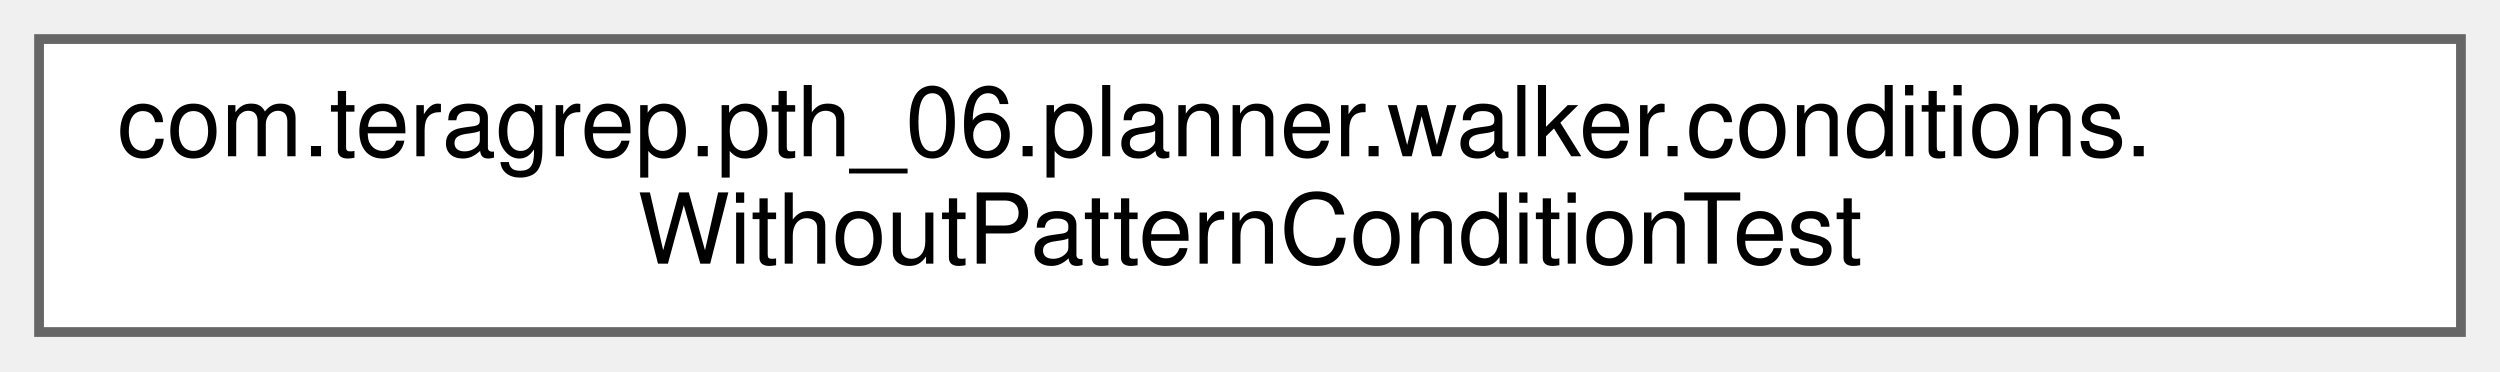
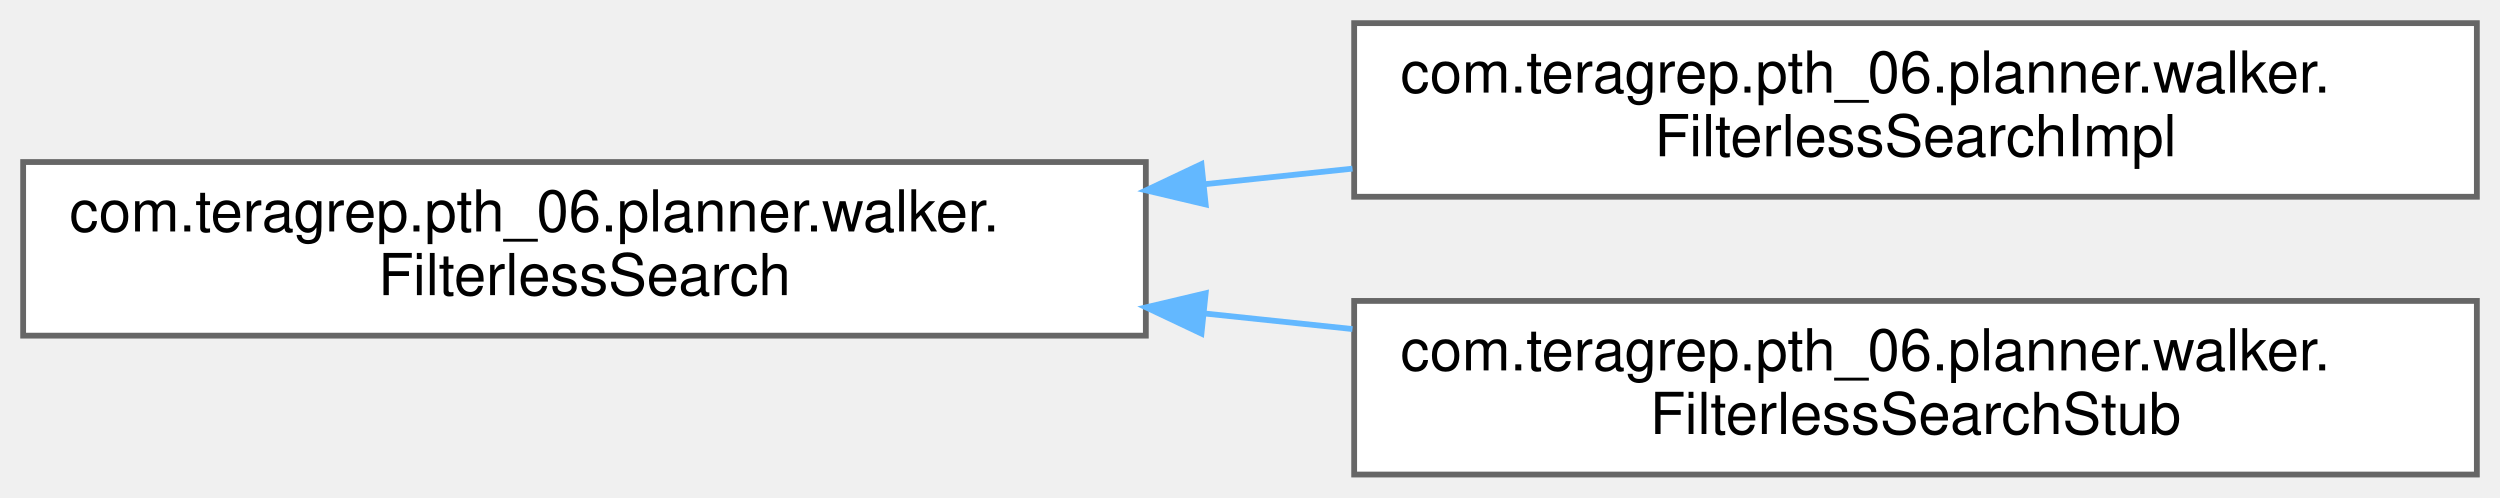
- <svg xmlns="http://www.w3.org/2000/svg" xmlns:xlink="http://www.w3.org/1999/xlink" width="256pt" height="38pt" viewBox="0.00 0.00 256.00 38.00">
-   <g id="graph0" class="graph" transform="scale(1 1) rotate(0) translate(4 34)">
+ <svg xmlns="http://www.w3.org/2000/svg" xmlns:xlink="http://www.w3.org/1999/xlink" width="432pt" height="86pt" viewBox="0.00 0.00 432.00 86.00">
+   <g id="graph0" class="graph" transform="scale(1 1) rotate(0) translate(4 82)">
    <g id="Node000000" class="node">
      <g id="a_Node000000">
-         <a xlink:href="classcom_1_1teragrep_1_1pth__06_1_1planner_1_1walker_1_1conditions_1_1WithoutPatternConditionTest.html" target="_top" xlink:title="Comparing Condition equality using toString() since jooq Condition uses just toString() to check for ...">
-           <polygon fill="white" stroke="#666666" points="248,-30 0,-30 0,0 248,0 248,-30" />
-           <text text-anchor="start" x="8" y="-18" font-family="Helvetica,sans-Serif" font-size="10.00">com.teragrep.pth_06.planner.walker.conditions.</text>
-           <text text-anchor="middle" x="124" y="-7" font-family="Helvetica,sans-Serif" font-size="10.00">WithoutPatternConditionTest</text>
+         <a xlink:href="interfacecom_1_1teragrep_1_1pth__06_1_1planner_1_1walker_1_1FilterlessSearch.html" target="_top" xlink:title=" ">
+           <polygon fill="white" stroke="#666666" points="194,-54 0,-54 0,-24 194,-24 194,-54" />
+           <text text-anchor="start" x="8" y="-42" font-family="Helvetica,sans-Serif" font-size="10.00">com.teragrep.pth_06.planner.walker.</text>
+           <text text-anchor="middle" x="97" y="-31" font-family="Helvetica,sans-Serif" font-size="10.00">FilterlessSearch</text>
+         </a>
+       </g>
+     </g>
+     <g id="Node000001" class="node">
+       <g id="a_Node000001">
+         <a xlink:href="classcom_1_1teragrep_1_1pth__06_1_1planner_1_1walker_1_1FilterlessSearchImpl.html" target="_top" xlink:title=" ">
+           <polygon fill="white" stroke="#666666" points="424,-78 230,-78 230,-48 424,-48 424,-78" />
+           <text text-anchor="start" x="238" y="-66" font-family="Helvetica,sans-Serif" font-size="10.00">com.teragrep.pth_06.planner.walker.</text>
+           <text text-anchor="middle" x="327" y="-55" font-family="Helvetica,sans-Serif" font-size="10.00">FilterlessSearchImpl</text>
+         </a>
+       </g>
+     </g>
+     <g id="edge34_Node000000_Node000001" class="edge">
+       <g id="a_edge34_Node000000_Node000001">
+         <a xlink:title=" ">
+           <path fill="none" stroke="#63b8ff" d="M204.04,-50.16C212.6,-51.06 221.23,-51.97 229.71,-52.86" />
+           <polygon fill="#63b8ff" stroke="#63b8ff" points="204.34,-46.67 194.03,-49.11 203.61,-53.64 204.34,-46.67" />
+         </a>
+       </g>
+     </g>
+     <g id="Node000002" class="node">
+       <g id="a_Node000002">
+         <a xlink:href="classcom_1_1teragrep_1_1pth__06_1_1planner_1_1walker_1_1FilterlessSearchStub.html" target="_top" xlink:title=" ">
+           <polygon fill="white" stroke="#666666" points="424,-30 230,-30 230,0 424,0 424,-30" />
+           <text text-anchor="start" x="238" y="-18" font-family="Helvetica,sans-Serif" font-size="10.00">com.teragrep.pth_06.planner.walker.</text>
+           <text text-anchor="middle" x="327" y="-7" font-family="Helvetica,sans-Serif" font-size="10.00">FilterlessSearchStub</text>
+         </a>
+       </g>
+     </g>
+     <g id="edge35_Node000000_Node000002" class="edge">
+       <g id="a_edge35_Node000000_Node000002">
+         <a xlink:title=" ">
+           <path fill="none" stroke="#63b8ff" d="M204.04,-27.84C212.6,-26.94 221.23,-26.03 229.71,-25.14" />
+           <polygon fill="#63b8ff" stroke="#63b8ff" points="203.61,-24.36 194.03,-28.89 204.34,-31.33 203.61,-24.36" />
        </a>
      </g>
    </g>
  </g>
</svg>
